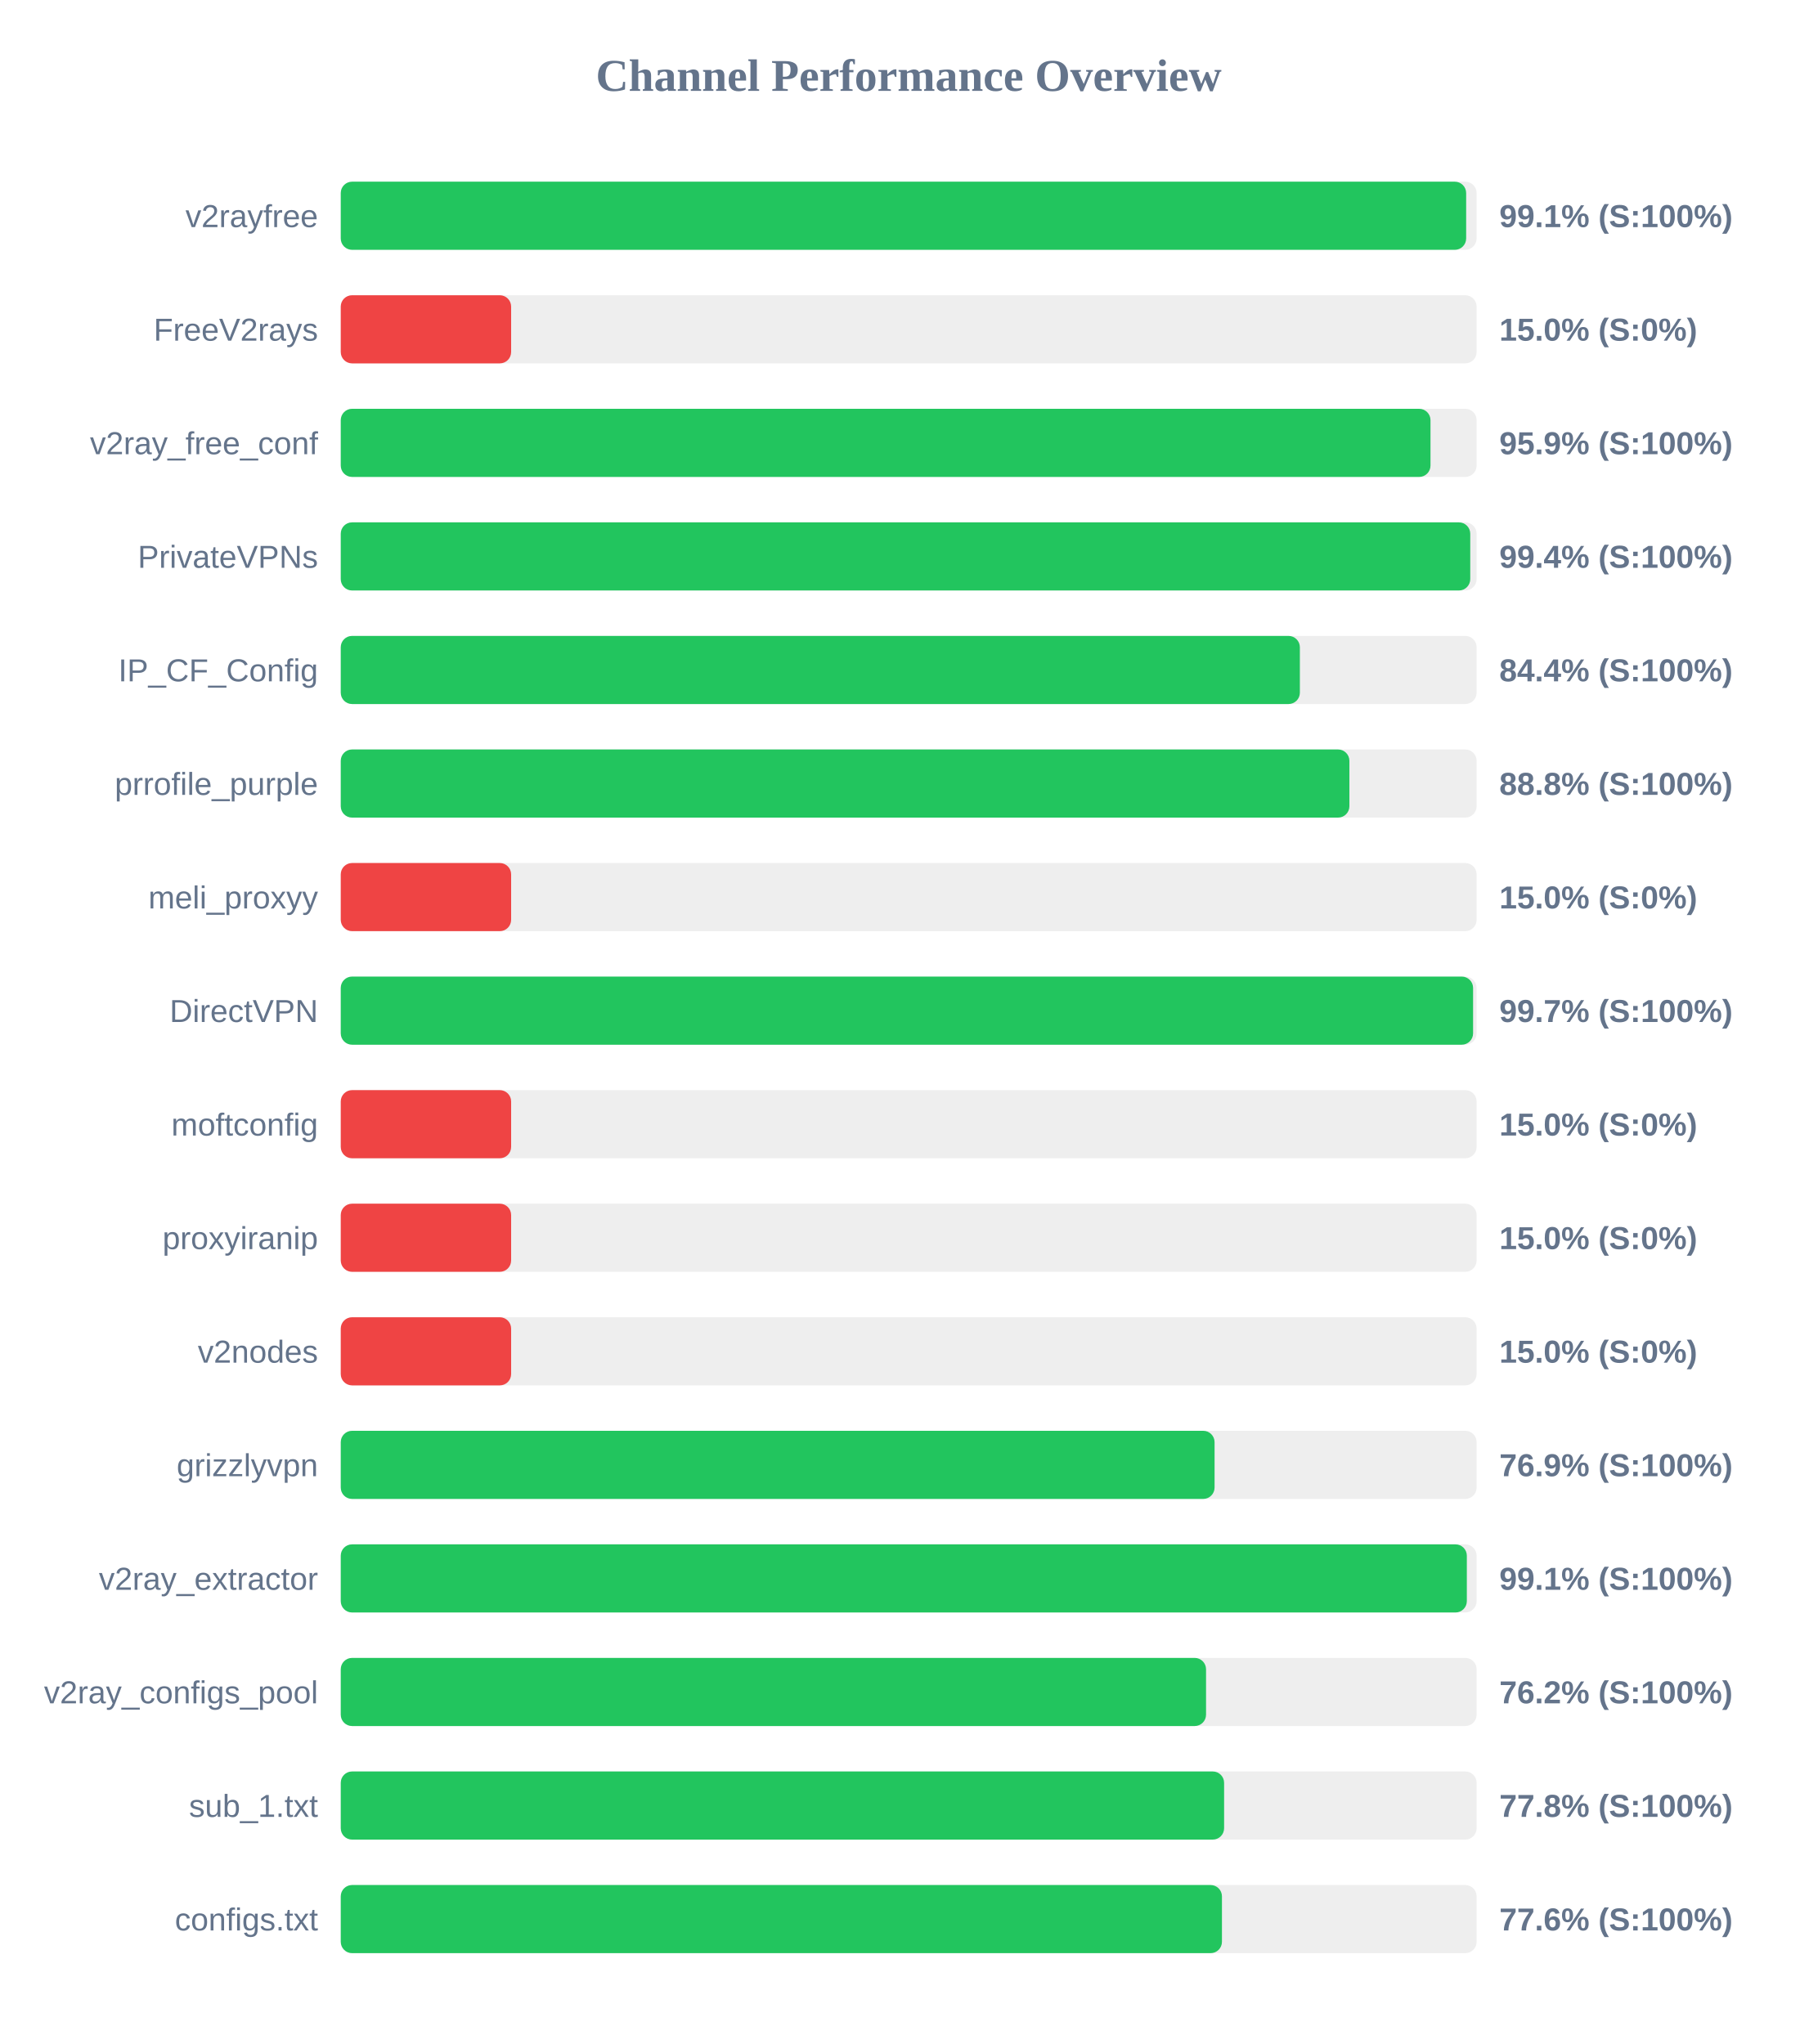
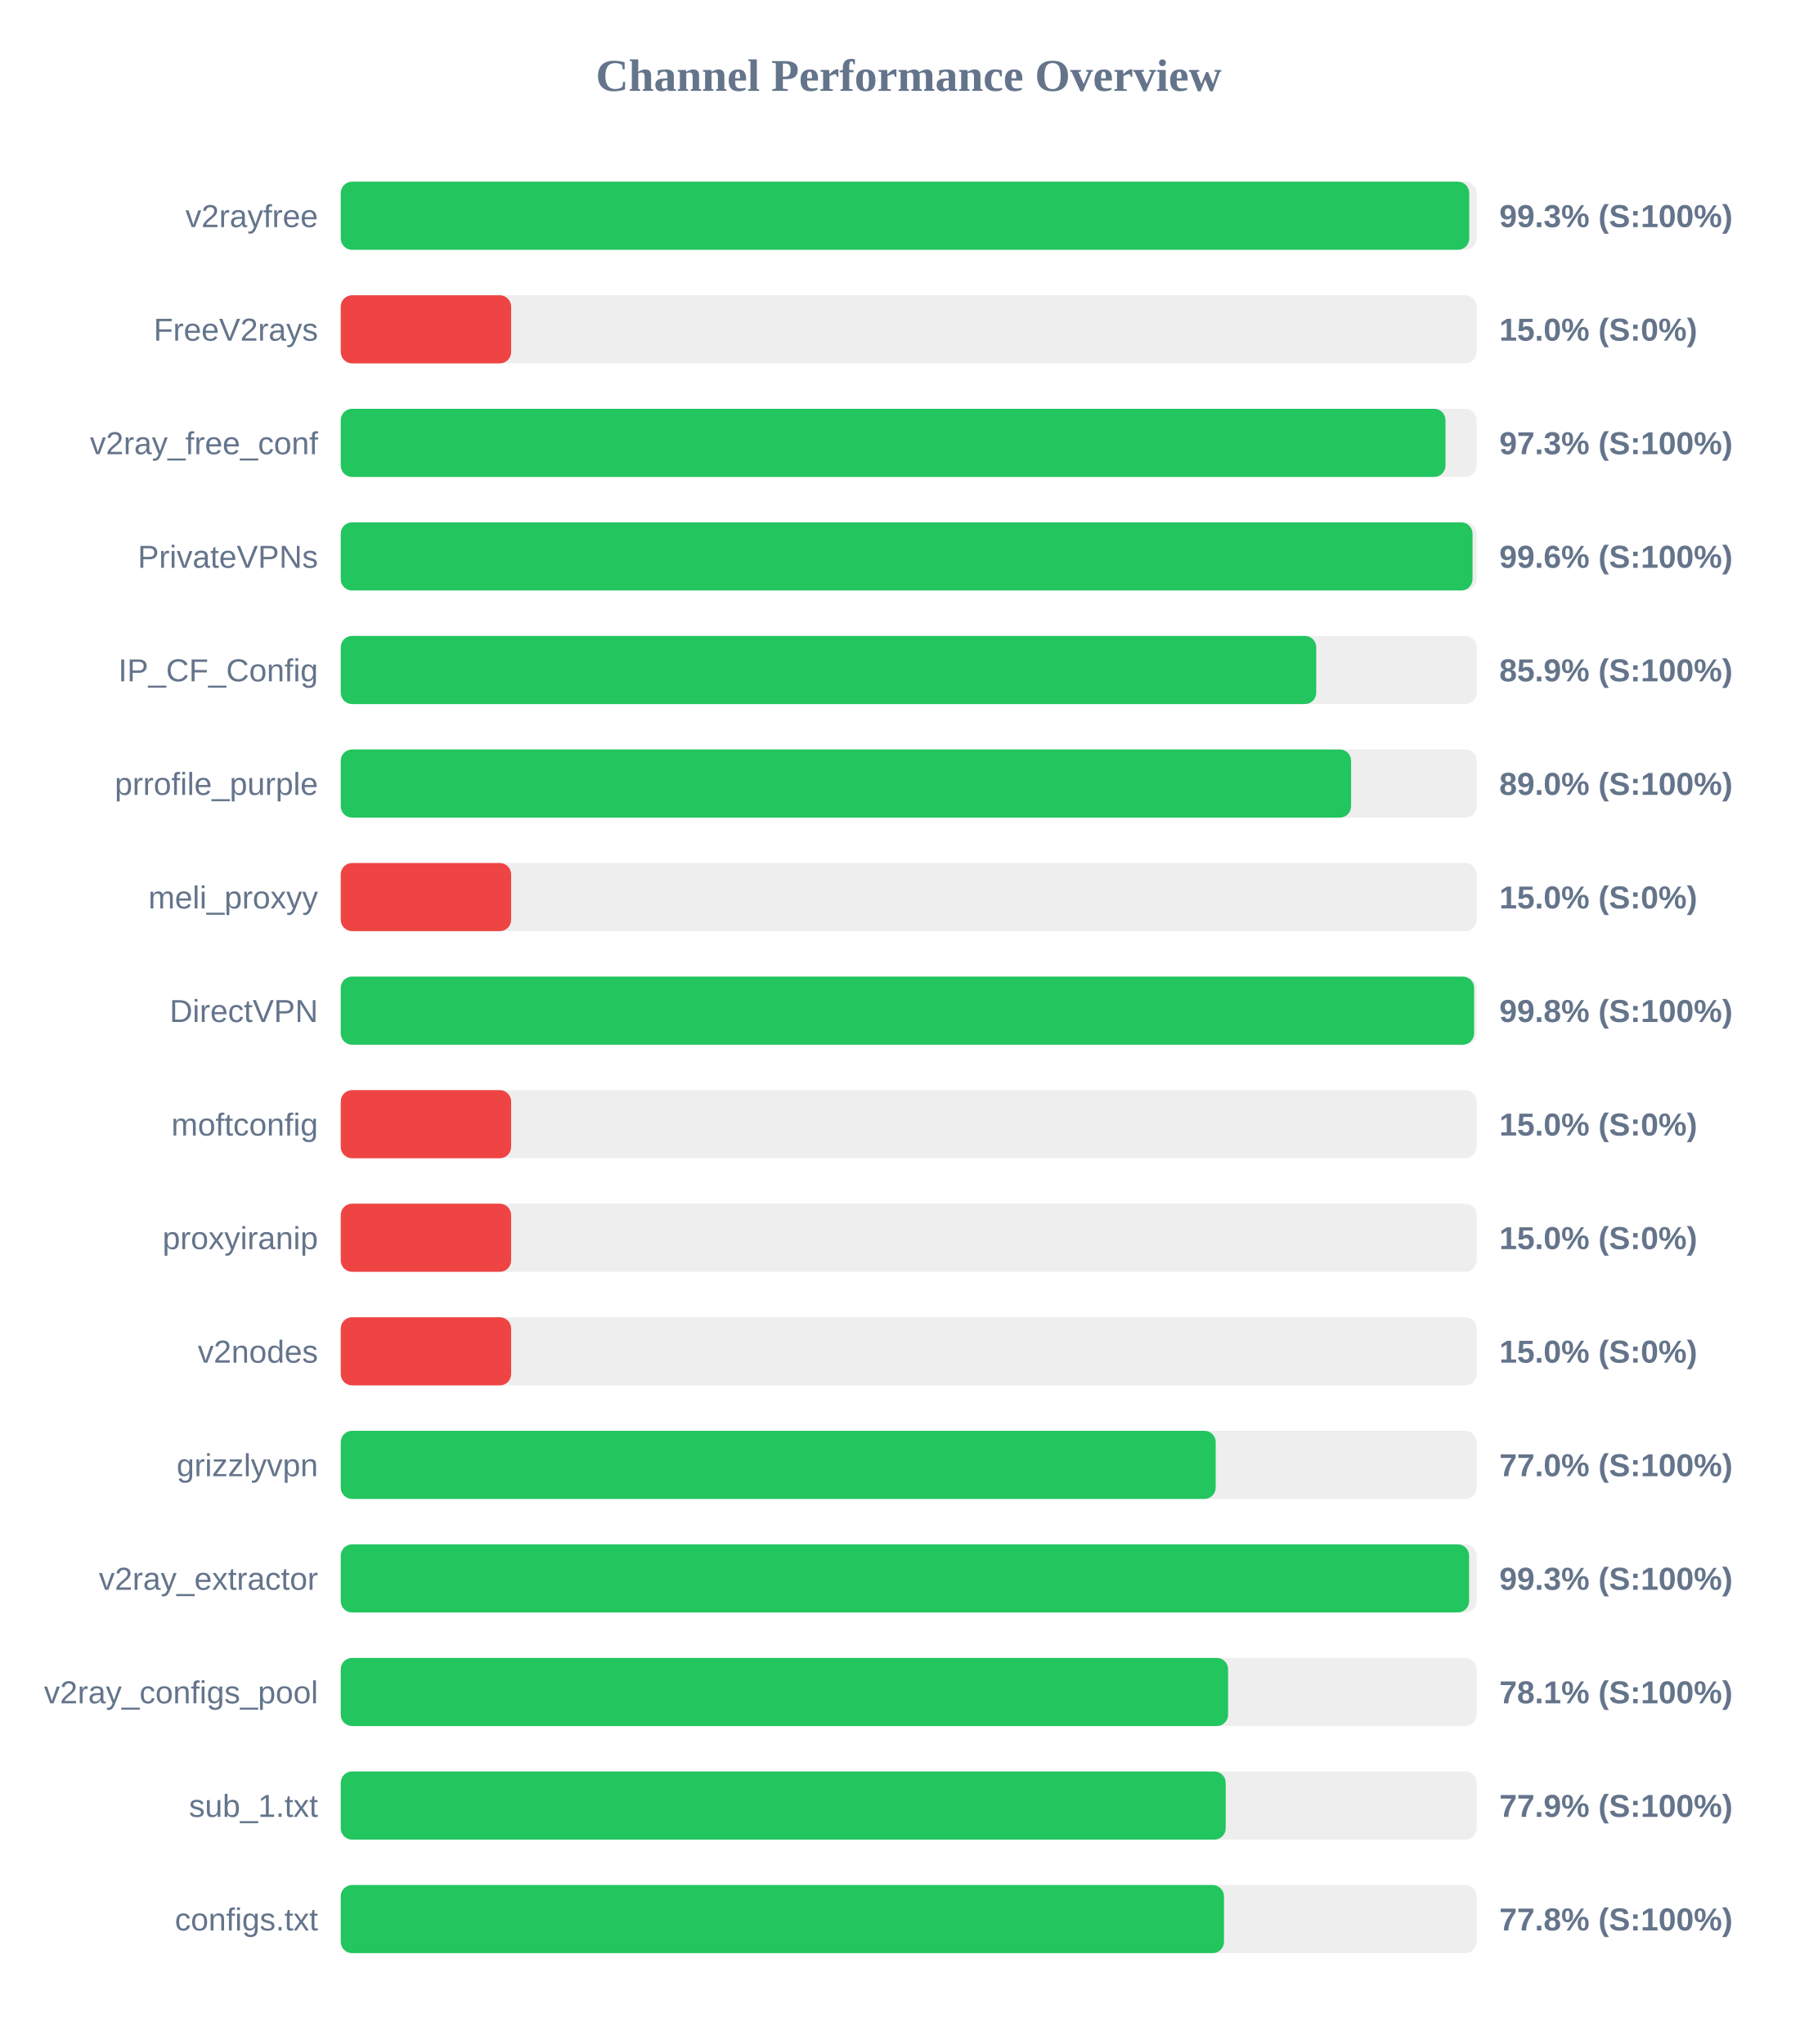
<svg xmlns="http://www.w3.org/2000/svg" width="800" height="900" version="1.1">
  <style>
        .row { font: 14px Arial; fill: #64748b; }
        .score { font: bold 14px Arial; fill: #64748b; }
    </style>
  <text x="400" y="40" text-anchor="middle" font-size="20px" font-weight="bold" fill="#64748b">Channel Performance Overview</text>
  <rect x="150" y="80" width="500" height="30" fill="#eee" rx="5" />
-   <rect x="150" y="80" width="495.4" height="30" fill="#22c55e" rx="5" />
+   <rect x="150" y="80" width="496.75" height="30" fill="#22c55e" rx="5" />
  <text x="140" y="100" text-anchor="end" class="row">v2rayfree</text>
-   <text x="660" y="100" text-anchor="start" class="score">99.1% (S:100%)</text>
+   <text x="660" y="100" text-anchor="start" class="score">99.3% (S:100%)</text>
  <rect x="150" y="130" width="500" height="30" fill="#eee" rx="5" />
  <rect x="150" y="130" width="75.0" height="30" fill="#ef4444" rx="5" />
  <text x="140" y="150" text-anchor="end" class="row">FreeV2rays</text>
  <text x="660" y="150" text-anchor="start" class="score">15.0% (S:0%)</text>
  <rect x="150" y="180" width="500" height="30" fill="#eee" rx="5" />
-   <rect x="150" y="180" width="479.7" height="30" fill="#22c55e" rx="5" />
+   <rect x="150" y="180" width="486.3" height="30" fill="#22c55e" rx="5" />
  <text x="140" y="200" text-anchor="end" class="row">v2ray_free_conf</text>
-   <text x="660" y="200" text-anchor="start" class="score">95.9% (S:100%)</text>
+   <text x="660" y="200" text-anchor="start" class="score">97.3% (S:100%)</text>
  <rect x="150" y="230" width="500" height="30" fill="#eee" rx="5" />
-   <rect x="150" y="230" width="497.2" height="30" fill="#22c55e" rx="5" />
+   <rect x="150" y="230" width="498.2" height="30" fill="#22c55e" rx="5" />
  <text x="140" y="250" text-anchor="end" class="row">PrivateVPNs</text>
-   <text x="660" y="250" text-anchor="start" class="score">99.4% (S:100%)</text>
+   <text x="660" y="250" text-anchor="start" class="score">99.6% (S:100%)</text>
  <rect x="150" y="280" width="500" height="30" fill="#eee" rx="5" />
-   <rect x="150" y="280" width="422.2" height="30" fill="#22c55e" rx="5" />
+   <rect x="150" y="280" width="429.4" height="30" fill="#22c55e" rx="5" />
  <text x="140" y="300" text-anchor="end" class="row">IP_CF_Config</text>
-   <text x="660" y="300" text-anchor="start" class="score">84.4% (S:100%)</text>
+   <text x="660" y="300" text-anchor="start" class="score">85.9% (S:100%)</text>
  <rect x="150" y="330" width="500" height="30" fill="#eee" rx="5" />
-   <rect x="150" y="330" width="444.0" height="30" fill="#22c55e" rx="5" />
+   <rect x="150" y="330" width="444.75" height="30" fill="#22c55e" rx="5" />
  <text x="140" y="350" text-anchor="end" class="row">prrofile_purple</text>
-   <text x="660" y="350" text-anchor="start" class="score">88.8% (S:100%)</text>
+   <text x="660" y="350" text-anchor="start" class="score">89.0% (S:100%)</text>
  <rect x="150" y="380" width="500" height="30" fill="#eee" rx="5" />
  <rect x="150" y="380" width="75.0" height="30" fill="#ef4444" rx="5" />
  <text x="140" y="400" text-anchor="end" class="row">meli_proxyy</text>
  <text x="660" y="400" text-anchor="start" class="score">15.0% (S:0%)</text>
  <rect x="150" y="430" width="500" height="30" fill="#eee" rx="5" />
-   <rect x="150" y="430" width="498.45" height="30" fill="#22c55e" rx="5" />
+   <rect x="150" y="430" width="498.9" height="30" fill="#22c55e" rx="5" />
  <text x="140" y="450" text-anchor="end" class="row">DirectVPN</text>
-   <text x="660" y="450" text-anchor="start" class="score">99.7% (S:100%)</text>
+   <text x="660" y="450" text-anchor="start" class="score">99.8% (S:100%)</text>
  <rect x="150" y="480" width="500" height="30" fill="#eee" rx="5" />
  <rect x="150" y="480" width="75.0" height="30" fill="#ef4444" rx="5" />
  <text x="140" y="500" text-anchor="end" class="row">moftconfig</text>
  <text x="660" y="500" text-anchor="start" class="score">15.0% (S:0%)</text>
  <rect x="150" y="530" width="500" height="30" fill="#eee" rx="5" />
  <rect x="150" y="530" width="75.0" height="30" fill="#ef4444" rx="5" />
  <text x="140" y="550" text-anchor="end" class="row">proxyiranip</text>
  <text x="660" y="550" text-anchor="start" class="score">15.0% (S:0%)</text>
  <rect x="150" y="580" width="500" height="30" fill="#eee" rx="5" />
  <rect x="150" y="580" width="75.0" height="30" fill="#ef4444" rx="5" />
  <text x="140" y="600" text-anchor="end" class="row">v2nodes</text>
  <text x="660" y="600" text-anchor="start" class="score">15.0% (S:0%)</text>
  <rect x="150" y="630" width="500" height="30" fill="#eee" rx="5" />
-   <rect x="150" y="630" width="384.65" height="30" fill="#22c55e" rx="5" />
+   <rect x="150" y="630" width="385.15" height="30" fill="#22c55e" rx="5" />
  <text x="140" y="650" text-anchor="end" class="row">grizzlyvpn</text>
-   <text x="660" y="650" text-anchor="start" class="score">76.9% (S:100%)</text>
+   <text x="660" y="650" text-anchor="start" class="score">77.0% (S:100%)</text>
  <rect x="150" y="680" width="500" height="30" fill="#eee" rx="5" />
-   <rect x="150" y="680" width="495.7" height="30" fill="#22c55e" rx="5" />
+   <rect x="150" y="680" width="496.7" height="30" fill="#22c55e" rx="5" />
  <text x="140" y="700" text-anchor="end" class="row">v2ray_extractor</text>
-   <text x="660" y="700" text-anchor="start" class="score">99.1% (S:100%)</text>
+   <text x="660" y="700" text-anchor="start" class="score">99.3% (S:100%)</text>
  <rect x="150" y="730" width="500" height="30" fill="#eee" rx="5" />
-   <rect x="150" y="730" width="380.9" height="30" fill="#22c55e" rx="5" />
+   <rect x="150" y="730" width="390.6" height="30" fill="#22c55e" rx="5" />
  <text x="140" y="750" text-anchor="end" class="row">v2ray_configs_pool</text>
-   <text x="660" y="750" text-anchor="start" class="score">76.2% (S:100%)</text>
+   <text x="660" y="750" text-anchor="start" class="score">78.1% (S:100%)</text>
  <rect x="150" y="780" width="500" height="30" fill="#eee" rx="5" />
-   <rect x="150" y="780" width="388.85" height="30" fill="#22c55e" rx="5" />
+   <rect x="150" y="780" width="389.55" height="30" fill="#22c55e" rx="5" />
  <text x="140" y="800" text-anchor="end" class="row">sub_1.txt</text>
-   <text x="660" y="800" text-anchor="start" class="score">77.8% (S:100%)</text>
+   <text x="660" y="800" text-anchor="start" class="score">77.9% (S:100%)</text>
  <rect x="150" y="830" width="500" height="30" fill="#eee" rx="5" />
-   <rect x="150" y="830" width="387.9" height="30" fill="#22c55e" rx="5" />
+   <rect x="150" y="830" width="388.8" height="30" fill="#22c55e" rx="5" />
  <text x="140" y="850" text-anchor="end" class="row">configs.txt</text>
-   <text x="660" y="850" text-anchor="start" class="score">77.6% (S:100%)</text>
+   <text x="660" y="850" text-anchor="start" class="score">77.8% (S:100%)</text>
</svg>
